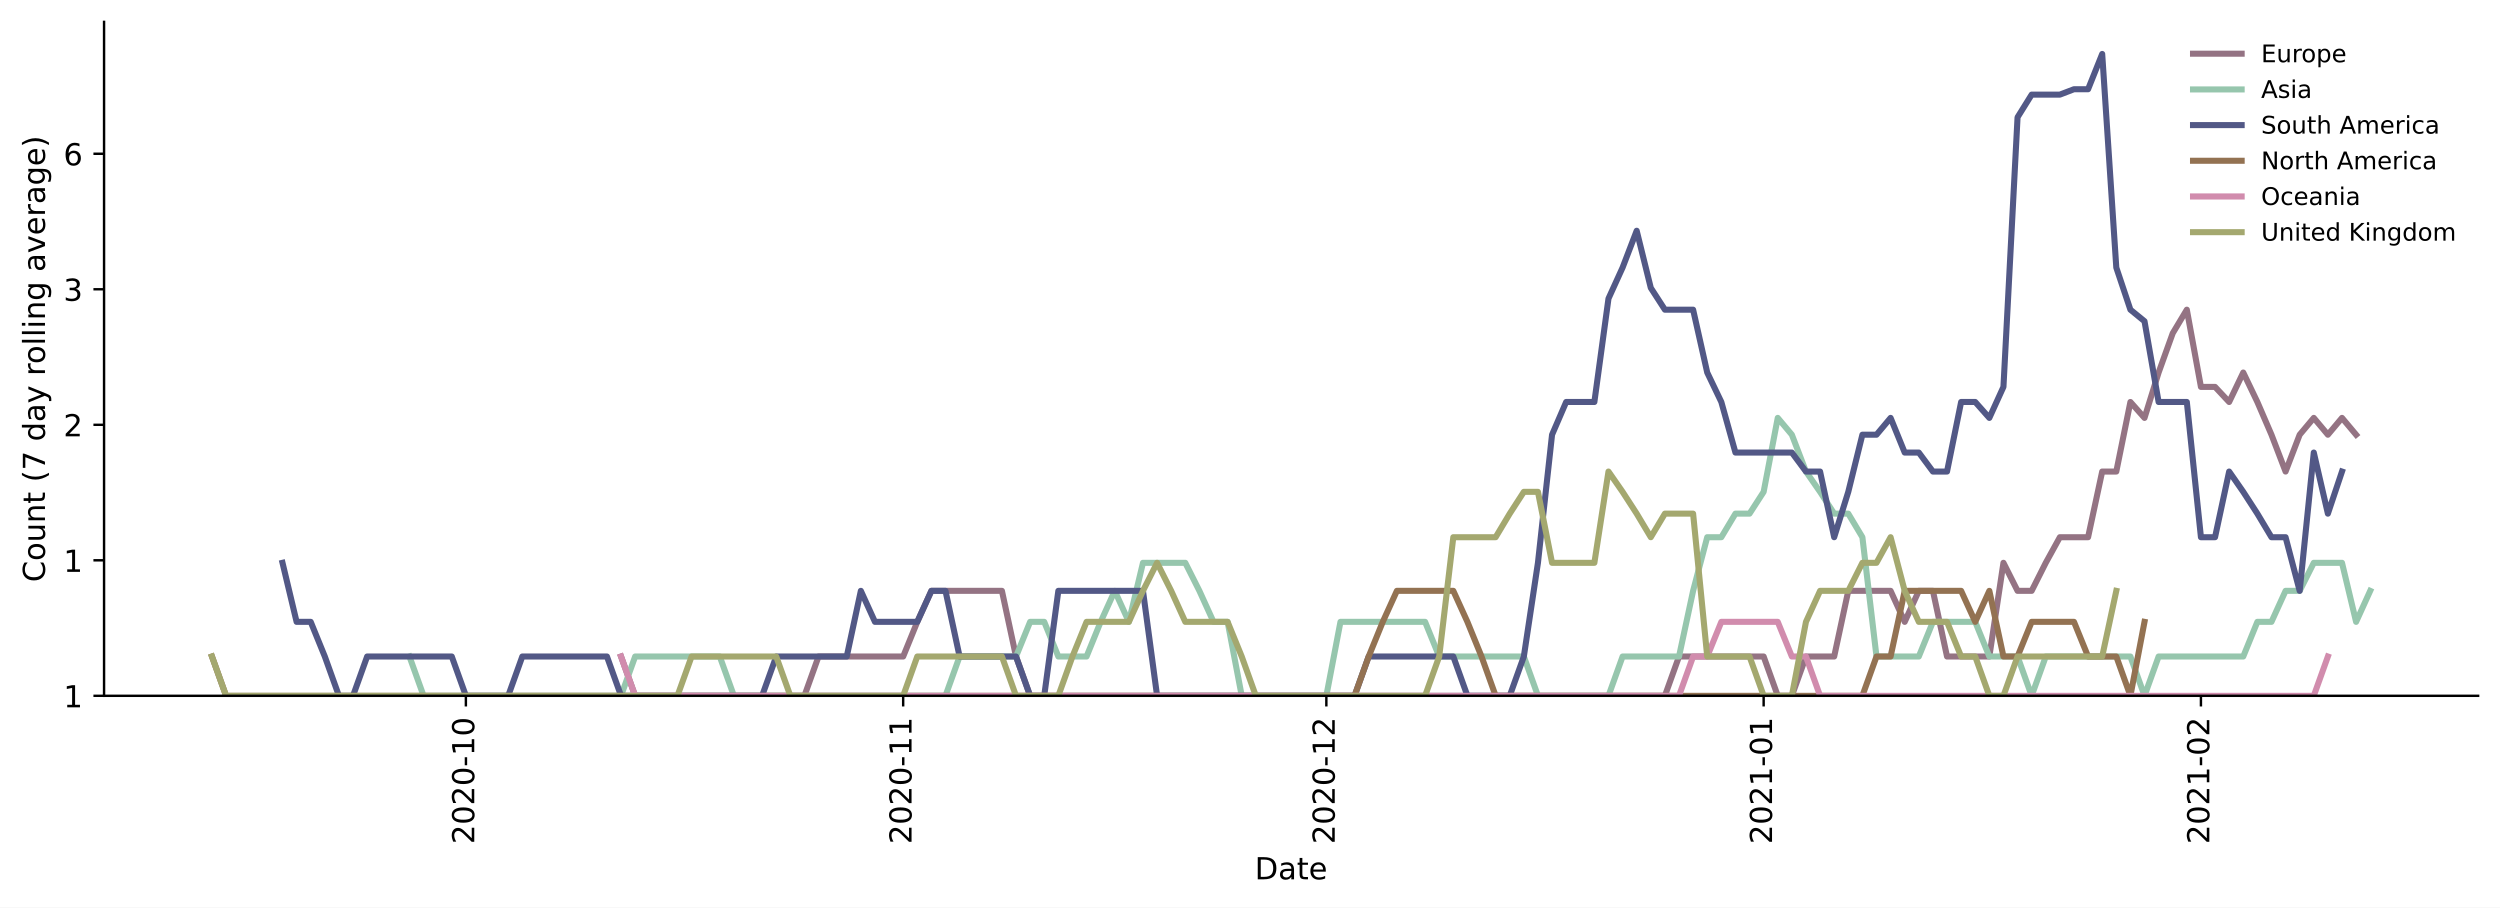
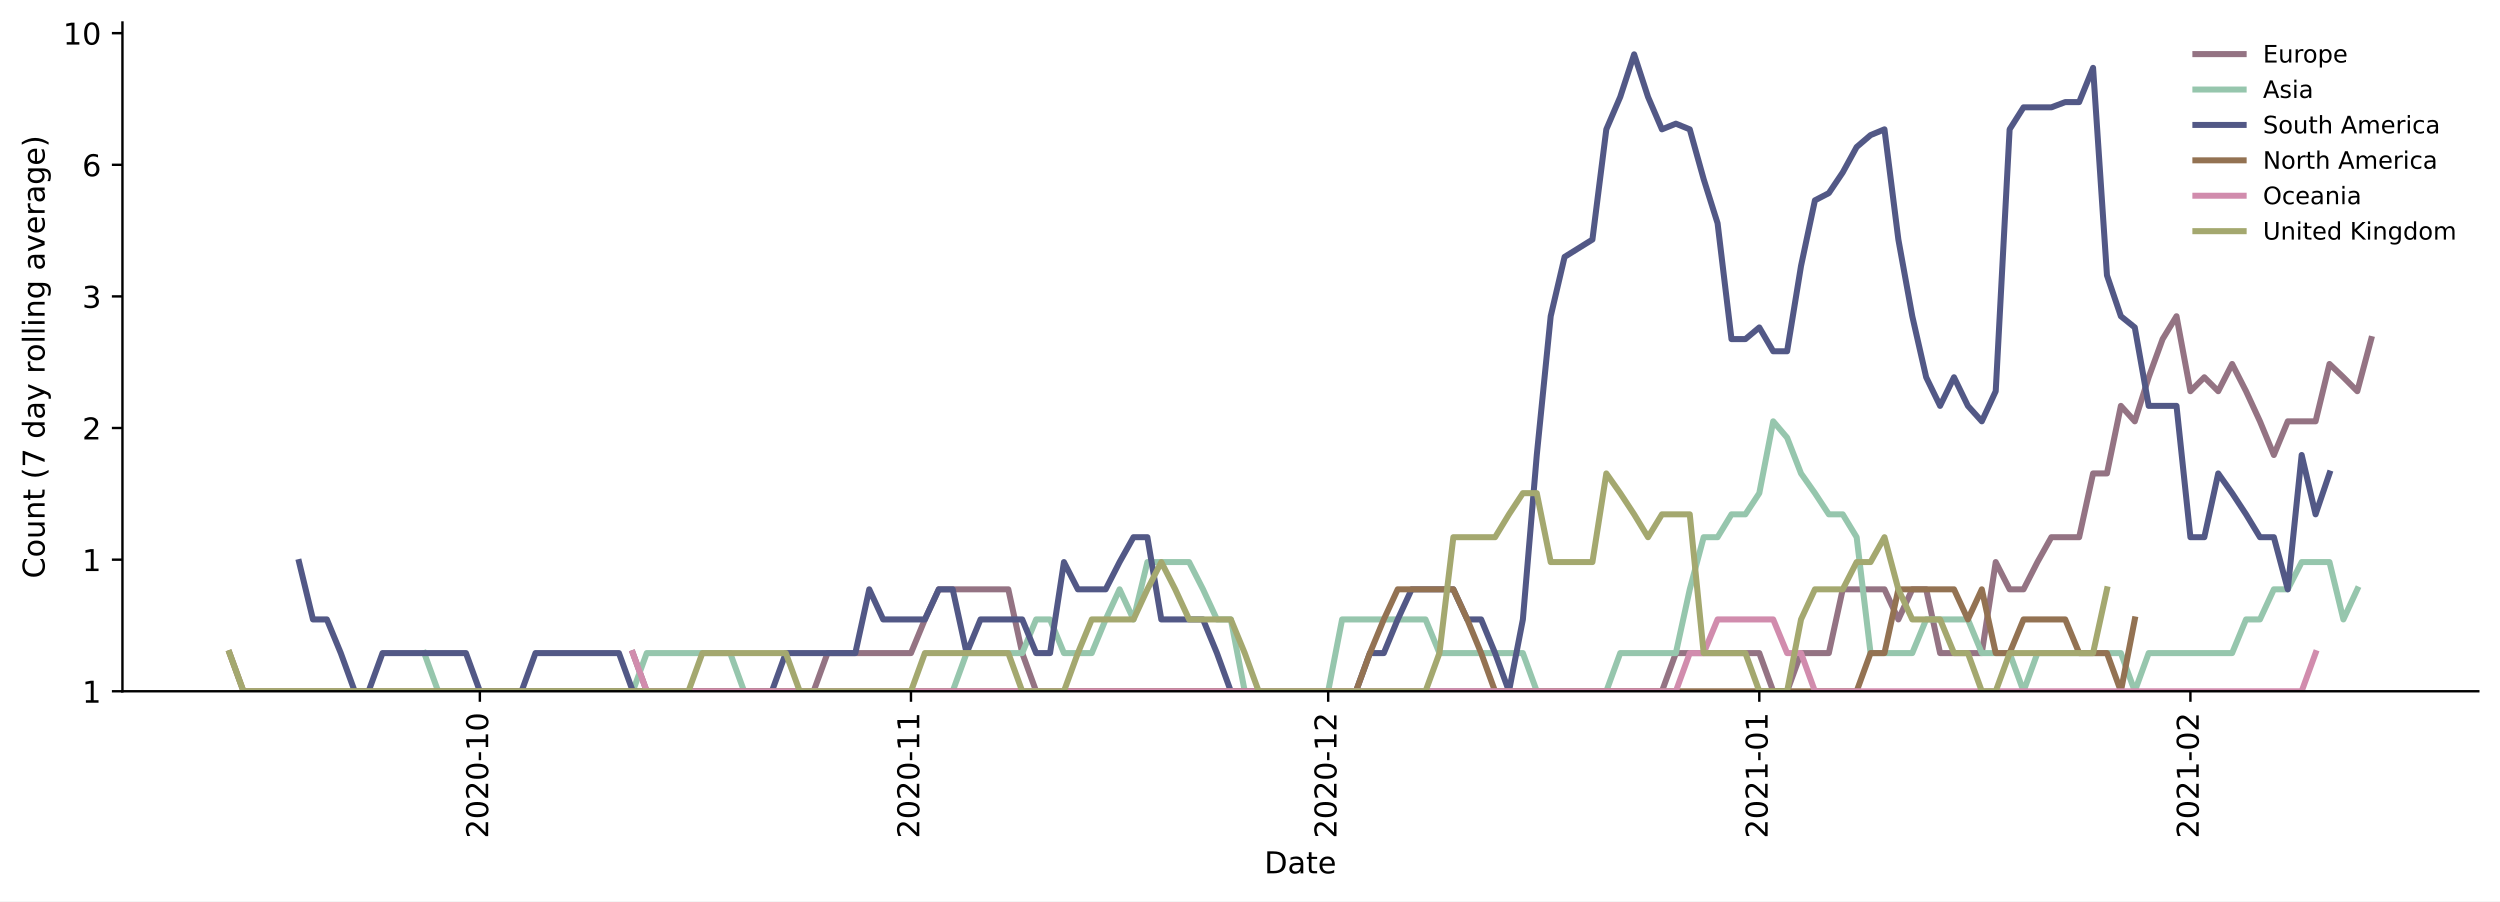
- <svg xmlns="http://www.w3.org/2000/svg" xmlns:xlink="http://www.w3.org/1999/xlink" height="298.621pt" version="1.1" viewBox="0 0 822.641 298.621" width="822.641pt">
+ <svg xmlns="http://www.w3.org/2000/svg" xmlns:xlink="http://www.w3.org/1999/xlink" height="298.884pt" version="1.1" viewBox="0 0 829.003 298.884" width="829.003pt">
  <defs>
    <style type="text/css">*{stroke-linecap:butt;stroke-linejoin:round;}</style>
  </defs>
  <g id="figure_1">
    <g id="patch_1">
-       <path d="M 0 298.621  L 822.641 298.621  L 822.641 0  L 0 0  z " style="fill:#ffffff;" />
+       <path d="M 0 298.884  L 829.003 298.884  L 829.003 0  L 0 0  z " style="fill:#ffffff;" />
    </g>
    <g id="axes_1">
      <g id="patch_2">
-         <path d="M 34.241 228.96  L 815.441 228.96  L 815.441 7.2  L 34.241 7.2  z " style="fill:#ffffff;" />
+         <path d="M 40.603 229.223  L 821.803 229.223  L 821.803 7.463  L 40.603 7.463  z " style="fill:#ffffff;" />
      </g>
      <g id="matplotlib.axis_1">
        <g id="xtick_1">
          <g id="line2d_1">
            <defs>
-               <path d="M 0 0  L 0 3.5  " id="m40353454fe" style="stroke:#000000;stroke-width:0.8;" />
-             </defs>
-             <g>
-               <use style="stroke:#000000;stroke-width:0.8;" x="153.301" xlink:href="#m40353454fe" y="228.96" />
+               <path d="M 0 0  L 0 3.5  " id="mfdd9c0feb5" style="stroke:#000000;stroke-width:0.8;" />
+             </defs>
+             <g>
+               <use style="stroke:#000000;stroke-width:0.8;" x="159.12" xlink:href="#mfdd9c0feb5" y="229.223" />
            </g>
          </g>
          <g id="text_1">
-             <g transform="translate(156.0599 277.7428)rotate(-90)scale(0.1 -0.1)">
+             <g transform="translate(161.8799 278.0055)rotate(-90)scale(0.1 -0.1)">
              <defs>
                <path d="M 19.188 8.297  L 53.609 8.297  L 53.609 0  L 7.328 0  L 7.328 8.297  Q 12.938 14.109 22.625 23.891  Q 32.328 33.688 34.812 36.531  Q 39.547 41.844 41.422 45.531  Q 43.312 49.219 43.312 52.781  Q 43.312 58.594 39.234 62.25  Q 35.156 65.922 28.609 65.922  Q 23.969 65.922 18.812 64.312  Q 13.672 62.703 7.812 59.422  L 7.812 69.391  Q 13.766 71.781 18.938 73  Q 24.125 74.219 28.422 74.219  Q 39.75 74.219 46.484 68.547  Q 53.219 62.891 53.219 53.422  Q 53.219 48.922 51.531 44.891  Q 49.859 40.875 45.406 35.406  Q 44.188 33.984 37.641 27.219  Q 31.109 20.453 19.188 8.297  z " id="DejaVuSans-50" />
                <path d="M 31.781 66.406  Q 24.172 66.406 20.328 58.906  Q 16.5 51.422 16.5 36.375  Q 16.5 21.391 20.328 13.891  Q 24.172 6.391 31.781 6.391  Q 39.453 6.391 43.281 13.891  Q 47.125 21.391 47.125 36.375  Q 47.125 51.422 43.281 58.906  Q 39.453 66.406 31.781 66.406  z M 31.781 74.219  Q 44.047 74.219 50.516 64.516  Q 56.984 54.828 56.984 36.375  Q 56.984 17.969 50.516 8.266  Q 44.047 -1.422 31.781 -1.422  Q 19.531 -1.422 13.062 8.266  Q 6.594 17.969 6.594 36.375  Q 6.594 54.828 13.062 64.516  Q 19.531 74.219 31.781 74.219  z " id="DejaVuSans-48" />
                <path d="M 4.891 31.391  L 31.203 31.391  L 31.203 23.391  L 4.891 23.391  z " id="DejaVuSans-45" />
                <path d="M 12.406 8.297  L 28.516 8.297  L 28.516 63.922  L 10.984 60.406  L 10.984 69.391  L 28.422 72.906  L 38.281 72.906  L 38.281 8.297  L 54.391 8.297  L 54.391 0  L 12.406 0  z " id="DejaVuSans-49" />
              </defs>
              <use xlink:href="#DejaVuSans-50" />
              <use x="63.623" xlink:href="#DejaVuSans-48" />
              <use x="127.246" xlink:href="#DejaVuSans-50" />
              <use x="190.869" xlink:href="#DejaVuSans-48" />
              <use x="254.492" xlink:href="#DejaVuSans-45" />
              <use x="290.576" xlink:href="#DejaVuSans-49" />
              <use x="354.199" xlink:href="#DejaVuSans-48" />
            </g>
          </g>
        </g>
        <g id="xtick_2">
          <g id="line2d_2">
            <g>
-               <use style="stroke:#000000;stroke-width:0.8;" x="297.194" xlink:href="#m40353454fe" y="228.96" />
+               <use style="stroke:#000000;stroke-width:0.8;" x="302.079" xlink:href="#mfdd9c0feb5" y="229.223" />
            </g>
          </g>
          <g id="text_2">
-             <g transform="translate(299.9529 277.7428)rotate(-90)scale(0.1 -0.1)">
+             <g transform="translate(304.8385 278.0055)rotate(-90)scale(0.1 -0.1)">
              <use xlink:href="#DejaVuSans-50" />
              <use x="63.623" xlink:href="#DejaVuSans-48" />
              <use x="127.246" xlink:href="#DejaVuSans-50" />
              <use x="190.869" xlink:href="#DejaVuSans-48" />
              <use x="254.492" xlink:href="#DejaVuSans-45" />
              <use x="290.576" xlink:href="#DejaVuSans-49" />
              <use x="354.199" xlink:href="#DejaVuSans-49" />
            </g>
          </g>
        </g>
        <g id="xtick_3">
          <g id="line2d_3">
            <g>
-               <use style="stroke:#000000;stroke-width:0.8;" x="436.445" xlink:href="#m40353454fe" y="228.96" />
+               <use style="stroke:#000000;stroke-width:0.8;" x="440.426" xlink:href="#mfdd9c0feb5" y="229.223" />
            </g>
          </g>
          <g id="text_3">
-             <g transform="translate(439.2043 277.7428)rotate(-90)scale(0.1 -0.1)">
+             <g transform="translate(443.1856 278.0055)rotate(-90)scale(0.1 -0.1)">
              <use xlink:href="#DejaVuSans-50" />
              <use x="63.623" xlink:href="#DejaVuSans-48" />
              <use x="127.246" xlink:href="#DejaVuSans-50" />
              <use x="190.869" xlink:href="#DejaVuSans-48" />
              <use x="254.492" xlink:href="#DejaVuSans-45" />
              <use x="290.576" xlink:href="#DejaVuSans-49" />
              <use x="354.199" xlink:href="#DejaVuSans-50" />
            </g>
          </g>
        </g>
        <g id="xtick_4">
          <g id="line2d_4">
            <g>
-               <use style="stroke:#000000;stroke-width:0.8;" x="580.338" xlink:href="#m40353454fe" y="228.96" />
+               <use style="stroke:#000000;stroke-width:0.8;" x="583.385" xlink:href="#mfdd9c0feb5" y="229.223" />
            </g>
          </g>
          <g id="text_4">
-             <g transform="translate(583.0973 277.7428)rotate(-90)scale(0.1 -0.1)">
+             <g transform="translate(586.1443 278.0055)rotate(-90)scale(0.1 -0.1)">
              <use xlink:href="#DejaVuSans-50" />
              <use x="63.623" xlink:href="#DejaVuSans-48" />
              <use x="127.246" xlink:href="#DejaVuSans-50" />
              <use x="190.869" xlink:href="#DejaVuSans-49" />
              <use x="254.492" xlink:href="#DejaVuSans-45" />
              <use x="290.576" xlink:href="#DejaVuSans-48" />
              <use x="354.199" xlink:href="#DejaVuSans-49" />
            </g>
          </g>
        </g>
        <g id="xtick_5">
          <g id="line2d_5">
            <g>
-               <use style="stroke:#000000;stroke-width:0.8;" x="724.231" xlink:href="#m40353454fe" y="228.96" />
+               <use style="stroke:#000000;stroke-width:0.8;" x="726.344" xlink:href="#mfdd9c0feb5" y="229.223" />
            </g>
          </g>
          <g id="text_5">
-             <g transform="translate(726.9904 277.7428)rotate(-90)scale(0.1 -0.1)">
+             <g transform="translate(729.103 278.0055)rotate(-90)scale(0.1 -0.1)">
              <use xlink:href="#DejaVuSans-50" />
              <use x="63.623" xlink:href="#DejaVuSans-48" />
              <use x="127.246" xlink:href="#DejaVuSans-50" />
              <use x="190.869" xlink:href="#DejaVuSans-49" />
              <use x="254.492" xlink:href="#DejaVuSans-45" />
              <use x="290.576" xlink:href="#DejaVuSans-48" />
              <use x="354.199" xlink:href="#DejaVuSans-50" />
            </g>
          </g>
        </g>
        <g id="text_6">
-           <g transform="translate(412.8898 289.3413)scale(0.1 -0.1)">
+           <g transform="translate(419.2523 289.6039)scale(0.1 -0.1)">
            <defs>
              <path d="M 19.672 64.797  L 19.672 8.109  L 31.594 8.109  Q 46.688 8.109 53.688 14.938  Q 60.688 21.781 60.688 36.531  Q 60.688 51.172 53.688 57.984  Q 46.688 64.797 31.594 64.797  z M 9.812 72.906  L 30.078 72.906  Q 51.266 72.906 61.172 64.094  Q 71.094 55.281 71.094 36.531  Q 71.094 17.672 61.125 8.828  Q 51.172 0 30.078 0  L 9.812 0  z " id="DejaVuSans-68" />
              <path d="M 34.281 27.484  Q 23.391 27.484 19.188 25  Q 14.984 22.516 14.984 16.5  Q 14.984 11.719 18.141 8.906  Q 21.297 6.109 26.703 6.109  Q 34.188 6.109 38.703 11.406  Q 43.219 16.703 43.219 25.484  L 43.219 27.484  z M 52.203 31.203  L 52.203 0  L 43.219 0  L 43.219 8.297  Q 40.141 3.328 35.547 0.953  Q 30.953 -1.422 24.312 -1.422  Q 15.922 -1.422 10.953 3.297  Q 6 8.016 6 15.922  Q 6 25.141 12.172 29.828  Q 18.359 34.516 30.609 34.516  L 43.219 34.516  L 43.219 35.406  Q 43.219 41.609 39.141 45  Q 35.062 48.391 27.688 48.391  Q 23 48.391 18.547 47.266  Q 14.109 46.141 10.016 43.891  L 10.016 52.203  Q 14.938 54.109 19.578 55.047  Q 24.219 56 28.609 56  Q 40.484 56 46.344 49.844  Q 52.203 43.703 52.203 31.203  z " id="DejaVuSans-97" />
              <path d="M 18.312 70.219  L 18.312 54.688  L 36.812 54.688  L 36.812 47.703  L 18.312 47.703  L 18.312 18.016  Q 18.312 11.328 20.141 9.422  Q 21.969 7.516 27.594 7.516  L 36.812 7.516  L 36.812 0  L 27.594 0  Q 17.188 0 13.234 3.875  Q 9.281 7.766 9.281 18.016  L 9.281 47.703  L 2.688 47.703  L 2.688 54.688  L 9.281 54.688  L 9.281 70.219  z " id="DejaVuSans-116" />
              <path d="M 56.203 29.594  L 56.203 25.203  L 14.891 25.203  Q 15.484 15.922 20.484 11.062  Q 25.484 6.203 34.422 6.203  Q 39.594 6.203 44.453 7.469  Q 49.312 8.734 54.109 11.281  L 54.109 2.781  Q 49.266 0.734 44.188 -0.344  Q 39.109 -1.422 33.891 -1.422  Q 20.797 -1.422 13.156 6.188  Q 5.516 13.812 5.516 26.812  Q 5.516 40.234 12.766 48.109  Q 20.016 56 32.328 56  Q 43.359 56 49.781 48.891  Q 56.203 41.797 56.203 29.594  z M 47.219 32.234  Q 47.125 39.594 43.094 43.984  Q 39.062 48.391 32.422 48.391  Q 24.906 48.391 20.391 44.141  Q 15.875 39.891 15.188 32.172  z " id="DejaVuSans-101" />
            </defs>
            <use xlink:href="#DejaVuSans-68" />
            <use x="77.002" xlink:href="#DejaVuSans-97" />
            <use x="138.281" xlink:href="#DejaVuSans-116" />
            <use x="177.49" xlink:href="#DejaVuSans-101" />
          </g>
        </g>
      </g>
      <g id="matplotlib.axis_2">
        <g id="ytick_1">
          <g id="line2d_6">
            <defs>
-               <path d="M 0 0  L -3.5 0  " id="m7d6fb2a7ee" style="stroke:#000000;stroke-width:0.8;" />
-             </defs>
-             <g>
-               <use style="stroke:#000000;stroke-width:0.8;" x="34.241" xlink:href="#m7d6fb2a7ee" y="228.96" />
+               <path d="M 0 0  L -3.5 0  " id="mcb223969c0" style="stroke:#000000;stroke-width:0.8;" />
+             </defs>
+             <g>
+               <use style="stroke:#000000;stroke-width:0.8;" x="40.603" xlink:href="#mcb223969c0" y="229.223" />
            </g>
          </g>
          <g id="text_7">
-             <g transform="translate(20.87813 232.7592)scale(0.1 -0.1)">
+             <g transform="translate(27.24063 233.0219)scale(0.1 -0.1)">
              <use xlink:href="#DejaVuSans-49" />
            </g>
          </g>
        </g>
        <g id="ytick_2">
          <g id="line2d_7">
            <g>
-               <use style="stroke:#000000;stroke-width:0.8;" x="34.241" xlink:href="#m7d6fb2a7ee" y="184.37" />
+               <use style="stroke:#000000;stroke-width:0.8;" x="40.603" xlink:href="#mcb223969c0" y="185.578" />
            </g>
          </g>
          <g id="text_8">
-             <g transform="translate(20.87813 188.169)scale(0.1 -0.1)">
+             <g transform="translate(27.24063 189.3772)scale(0.1 -0.1)">
              <use xlink:href="#DejaVuSans-49" />
            </g>
          </g>
        </g>
        <g id="ytick_3">
          <g id="line2d_8">
            <g>
-               <use style="stroke:#000000;stroke-width:0.8;" x="34.241" xlink:href="#m7d6fb2a7ee" y="139.78" />
+               <use style="stroke:#000000;stroke-width:0.8;" x="40.603" xlink:href="#mcb223969c0" y="141.933" />
            </g>
          </g>
          <g id="text_9">
-             <g transform="translate(20.87813 143.5788)scale(0.1 -0.1)">
+             <g transform="translate(27.24063 145.7325)scale(0.1 -0.1)">
              <use xlink:href="#DejaVuSans-50" />
            </g>
          </g>
        </g>
        <g id="ytick_4">
          <g id="line2d_9">
            <g>
-               <use style="stroke:#000000;stroke-width:0.8;" x="34.241" xlink:href="#m7d6fb2a7ee" y="95.189" />
+               <use style="stroke:#000000;stroke-width:0.8;" x="40.603" xlink:href="#mcb223969c0" y="98.289" />
            </g>
          </g>
          <g id="text_10">
-             <g transform="translate(20.87813 98.98866)scale(0.1 -0.1)">
+             <g transform="translate(27.24063 102.0878)scale(0.1 -0.1)">
              <defs>
                <path d="M 40.578 39.312  Q 47.656 37.797 51.625 33  Q 55.609 28.219 55.609 21.188  Q 55.609 10.406 48.188 4.484  Q 40.766 -1.422 27.094 -1.422  Q 22.516 -1.422 17.656 -0.516  Q 12.797 0.391 7.625 2.203  L 7.625 11.719  Q 11.719 9.328 16.594 8.109  Q 21.484 6.891 26.812 6.891  Q 36.078 6.891 40.938 10.547  Q 45.797 14.203 45.797 21.188  Q 45.797 27.641 41.281 31.266  Q 36.766 34.906 28.719 34.906  L 20.219 34.906  L 20.219 43.016  L 29.109 43.016  Q 36.375 43.016 40.234 45.922  Q 44.094 48.828 44.094 54.297  Q 44.094 59.906 40.109 62.906  Q 36.141 65.922 28.719 65.922  Q 24.656 65.922 20.016 65.031  Q 15.375 64.156 9.812 62.312  L 9.812 71.094  Q 15.438 72.656 20.344 73.438  Q 25.25 74.219 29.594 74.219  Q 40.828 74.219 47.359 69.109  Q 53.906 64.016 53.906 55.328  Q 53.906 49.266 50.438 45.094  Q 46.969 40.922 40.578 39.312  z " id="DejaVuSans-51" />
              </defs>
              <use xlink:href="#DejaVuSans-51" />
            </g>
          </g>
        </g>
        <g id="ytick_5">
          <g id="line2d_10">
            <g>
-               <use style="stroke:#000000;stroke-width:0.8;" x="34.241" xlink:href="#m7d6fb2a7ee" y="50.599" />
+               <use style="stroke:#000000;stroke-width:0.8;" x="40.603" xlink:href="#mcb223969c0" y="54.644" />
            </g>
          </g>
          <g id="text_11">
-             <g transform="translate(20.87813 54.39847)scale(0.1 -0.1)">
+             <g transform="translate(27.24063 58.44313)scale(0.1 -0.1)">
              <defs>
                <path d="M 33.016 40.375  Q 26.375 40.375 22.484 35.828  Q 18.609 31.297 18.609 23.391  Q 18.609 15.531 22.484 10.953  Q 26.375 6.391 33.016 6.391  Q 39.656 6.391 43.531 10.953  Q 47.406 15.531 47.406 23.391  Q 47.406 31.297 43.531 35.828  Q 39.656 40.375 33.016 40.375  z M 52.594 71.297  L 52.594 62.312  Q 48.875 64.062 45.094 64.984  Q 41.312 65.922 37.594 65.922  Q 27.828 65.922 22.672 59.328  Q 17.531 52.734 16.797 39.406  Q 19.672 43.656 24.016 45.922  Q 28.375 48.188 33.594 48.188  Q 44.578 48.188 50.953 41.516  Q 57.328 34.859 57.328 23.391  Q 57.328 12.156 50.688 5.359  Q 44.047 -1.422 33.016 -1.422  Q 20.359 -1.422 13.672 8.266  Q 6.984 17.969 6.984 36.375  Q 6.984 53.656 15.188 63.938  Q 23.391 74.219 37.203 74.219  Q 40.922 74.219 44.703 73.484  Q 48.484 72.75 52.594 71.297  z " id="DejaVuSans-54" />
              </defs>
              <use xlink:href="#DejaVuSans-54" />
            </g>
          </g>
        </g>
-         <g id="text_12">
-           <g transform="translate(14.79844 191.548)rotate(-90)scale(0.1 -0.1)">
+         <g id="ytick_6">
+           <g id="line2d_11">
+             <g>
+               <use style="stroke:#000000;stroke-width:0.8;" x="40.603" xlink:href="#mcb223969c0" y="10.999" />
+             </g>
+           </g>
+           <g id="text_12">
+             <g transform="translate(20.87813 14.79844)scale(0.1 -0.1)">
+               <use xlink:href="#DejaVuSans-49" />
+               <use x="63.623" xlink:href="#DejaVuSans-48" />
+             </g>
+           </g>
+         </g>
+         <g id="text_13">
+           <g transform="translate(14.79844 191.8106)rotate(-90)scale(0.1 -0.1)">
            <defs>
              <path d="M 64.406 67.281  L 64.406 56.891  Q 59.422 61.531 53.781 63.812  Q 48.141 66.109 41.797 66.109  Q 29.297 66.109 22.656 58.469  Q 16.016 50.828 16.016 36.375  Q 16.016 21.969 22.656 14.328  Q 29.297 6.688 41.797 6.688  Q 48.141 6.688 53.781 8.984  Q 59.422 11.281 64.406 15.922  L 64.406 5.609  Q 59.234 2.094 53.438 0.328  Q 47.656 -1.422 41.219 -1.422  Q 24.656 -1.422 15.125 8.703  Q 5.609 18.844 5.609 36.375  Q 5.609 53.953 15.125 64.078  Q 24.656 74.219 41.219 74.219  Q 47.75 74.219 53.531 72.484  Q 59.328 70.75 64.406 67.281  z " id="DejaVuSans-67" />
              <path d="M 30.609 48.391  Q 23.391 48.391 19.188 42.75  Q 14.984 37.109 14.984 27.297  Q 14.984 17.484 19.156 11.844  Q 23.344 6.203 30.609 6.203  Q 37.797 6.203 41.984 11.859  Q 46.188 17.531 46.188 27.297  Q 46.188 37.016 41.984 42.703  Q 37.797 48.391 30.609 48.391  z M 30.609 56  Q 42.328 56 49.016 48.375  Q 55.719 40.766 55.719 27.297  Q 55.719 13.875 49.016 6.219  Q 42.328 -1.422 30.609 -1.422  Q 18.844 -1.422 12.172 6.219  Q 5.516 13.875 5.516 27.297  Q 5.516 40.766 12.172 48.375  Q 18.844 56 30.609 56  z " id="DejaVuSans-111" />
              <path d="M 8.5 21.578  L 8.5 54.688  L 17.484 54.688  L 17.484 21.922  Q 17.484 14.156 20.5 10.266  Q 23.531 6.391 29.594 6.391  Q 36.859 6.391 41.078 11.031  Q 45.312 15.672 45.312 23.688  L 45.312 54.688  L 54.297 54.688  L 54.297 0  L 45.312 0  L 45.312 8.406  Q 42.047 3.422 37.719 1  Q 33.406 -1.422 27.688 -1.422  Q 18.266 -1.422 13.375 4.438  Q 8.5 10.297 8.5 21.578  z M 31.109 56  z " id="DejaVuSans-117" />
              <path d="M 54.891 33.016  L 54.891 0  L 45.906 0  L 45.906 32.719  Q 45.906 40.484 42.875 44.328  Q 39.844 48.188 33.797 48.188  Q 26.516 48.188 22.312 43.547  Q 18.109 38.922 18.109 30.906  L 18.109 0  L 9.078 0  L 9.078 54.688  L 18.109 54.688  L 18.109 46.188  Q 21.344 51.125 25.703 53.562  Q 30.078 56 35.797 56  Q 45.219 56 50.047 50.172  Q 54.891 44.344 54.891 33.016  z " id="DejaVuSans-110" />
              <path id="DejaVuSans-32" />
              <path d="M 31 75.875  Q 24.469 64.656 21.281 53.656  Q 18.109 42.672 18.109 31.391  Q 18.109 20.125 21.312 9.062  Q 24.516 -2 31 -13.188  L 23.188 -13.188  Q 15.875 -1.703 12.234 9.375  Q 8.594 20.453 8.594 31.391  Q 8.594 42.281 12.203 53.312  Q 15.828 64.359 23.188 75.875  z " id="DejaVuSans-40" />
              <path d="M 8.203 72.906  L 55.078 72.906  L 55.078 68.703  L 28.609 0  L 18.312 0  L 43.219 64.594  L 8.203 64.594  z " id="DejaVuSans-55" />
              <path d="M 45.406 46.391  L 45.406 75.984  L 54.391 75.984  L 54.391 0  L 45.406 0  L 45.406 8.203  Q 42.578 3.328 38.25 0.953  Q 33.938 -1.422 27.875 -1.422  Q 17.969 -1.422 11.734 6.484  Q 5.516 14.406 5.516 27.297  Q 5.516 40.188 11.734 48.094  Q 17.969 56 27.875 56  Q 33.938 56 38.25 53.625  Q 42.578 51.266 45.406 46.391  z M 14.797 27.297  Q 14.797 17.391 18.875 11.75  Q 22.953 6.109 30.078 6.109  Q 37.203 6.109 41.297 11.75  Q 45.406 17.391 45.406 27.297  Q 45.406 37.203 41.297 42.844  Q 37.203 48.484 30.078 48.484  Q 22.953 48.484 18.875 42.844  Q 14.797 37.203 14.797 27.297  z " id="DejaVuSans-100" />
              <path d="M 32.172 -5.078  Q 28.375 -14.844 24.75 -17.812  Q 21.141 -20.797 15.094 -20.797  L 7.906 -20.797  L 7.906 -13.281  L 13.188 -13.281  Q 16.891 -13.281 18.938 -11.516  Q 21 -9.766 23.484 -3.219  L 25.094 0.875  L 2.984 54.688  L 12.5 54.688  L 29.594 11.922  L 46.688 54.688  L 56.203 54.688  z " id="DejaVuSans-121" />
              <path d="M 41.109 46.297  Q 39.594 47.172 37.812 47.578  Q 36.031 48 33.891 48  Q 26.266 48 22.188 43.047  Q 18.109 38.094 18.109 28.812  L 18.109 0  L 9.078 0  L 9.078 54.688  L 18.109 54.688  L 18.109 46.188  Q 20.953 51.172 25.484 53.578  Q 30.031 56 36.531 56  Q 37.453 56 38.578 55.875  Q 39.703 55.766 41.062 55.516  z " id="DejaVuSans-114" />
              <path d="M 9.422 75.984  L 18.406 75.984  L 18.406 0  L 9.422 0  z " id="DejaVuSans-108" />
              <path d="M 9.422 54.688  L 18.406 54.688  L 18.406 0  L 9.422 0  z M 9.422 75.984  L 18.406 75.984  L 18.406 64.594  L 9.422 64.594  z " id="DejaVuSans-105" />
              <path d="M 45.406 27.984  Q 45.406 37.75 41.375 43.109  Q 37.359 48.484 30.078 48.484  Q 22.859 48.484 18.828 43.109  Q 14.797 37.75 14.797 27.984  Q 14.797 18.266 18.828 12.891  Q 22.859 7.516 30.078 7.516  Q 37.359 7.516 41.375 12.891  Q 45.406 18.266 45.406 27.984  z M 54.391 6.781  Q 54.391 -7.172 48.188 -13.984  Q 42 -20.797 29.203 -20.797  Q 24.469 -20.797 20.266 -20.094  Q 16.062 -19.391 12.109 -17.922  L 12.109 -9.188  Q 16.062 -11.328 19.922 -12.344  Q 23.781 -13.375 27.781 -13.375  Q 36.625 -13.375 41.016 -8.766  Q 45.406 -4.156 45.406 5.172  L 45.406 9.625  Q 42.625 4.781 38.281 2.391  Q 33.938 0 27.875 0  Q 17.828 0 11.672 7.656  Q 5.516 15.328 5.516 27.984  Q 5.516 40.672 11.672 48.328  Q 17.828 56 27.875 56  Q 33.938 56 38.281 53.609  Q 42.625 51.219 45.406 46.391  L 45.406 54.688  L 54.391 54.688  z " id="DejaVuSans-103" />
              <path d="M 2.984 54.688  L 12.5 54.688  L 29.594 8.797  L 46.688 54.688  L 56.203 54.688  L 35.688 0  L 23.484 0  z " id="DejaVuSans-118" />
              <path d="M 8.016 75.875  L 15.828 75.875  Q 23.141 64.359 26.781 53.312  Q 30.422 42.281 30.422 31.391  Q 30.422 20.453 26.781 9.375  Q 23.141 -1.703 15.828 -13.188  L 8.016 -13.188  Q 14.5 -2 17.703 9.062  Q 20.906 20.125 20.906 31.391  Q 20.906 42.672 17.703 53.656  Q 14.5 64.656 8.016 75.875  z " id="DejaVuSans-41" />
            </defs>
            <use xlink:href="#DejaVuSans-67" />
            <use x="69.824" xlink:href="#DejaVuSans-111" />
            <use x="131.006" xlink:href="#DejaVuSans-117" />
            <use x="194.385" xlink:href="#DejaVuSans-110" />
            <use x="257.764" xlink:href="#DejaVuSans-116" />
            <use x="296.973" xlink:href="#DejaVuSans-32" />
            <use x="328.76" xlink:href="#DejaVuSans-40" />
            <use x="367.773" xlink:href="#DejaVuSans-55" />
            <use x="431.396" xlink:href="#DejaVuSans-32" />
            <use x="463.184" xlink:href="#DejaVuSans-100" />
            <use x="526.66" xlink:href="#DejaVuSans-97" />
            <use x="587.939" xlink:href="#DejaVuSans-121" />
            <use x="647.119" xlink:href="#DejaVuSans-32" />
            <use x="678.906" xlink:href="#DejaVuSans-114" />
            <use x="717.77" xlink:href="#DejaVuSans-111" />
            <use x="778.951" xlink:href="#DejaVuSans-108" />
            <use x="806.734" xlink:href="#DejaVuSans-108" />
            <use x="834.518" xlink:href="#DejaVuSans-105" />
            <use x="862.301" xlink:href="#DejaVuSans-110" />
            <use x="925.68" xlink:href="#DejaVuSans-103" />
            <use x="989.156" xlink:href="#DejaVuSans-32" />
            <use x="1020.943" xlink:href="#DejaVuSans-97" />
            <use x="1082.223" xlink:href="#DejaVuSans-118" />
            <use x="1141.402" xlink:href="#DejaVuSans-101" />
            <use x="1202.926" xlink:href="#DejaVuSans-114" />
            <use x="1244.039" xlink:href="#DejaVuSans-97" />
            <use x="1305.318" xlink:href="#DejaVuSans-103" />
            <use x="1368.795" xlink:href="#DejaVuSans-101" />
            <use x="1430.318" xlink:href="#DejaVuSans-41" />
          </g>
        </g>
      </g>
-       <g id="line2d_11">
-         <path clip-path="url(#p110dcf31cc)" d="M 204.359 216.031  L 209.001 228.96  L 264.702 228.96  L 269.343 216.031  L 297.194 216.031  L 301.835 204.626  L 306.477 194.424  L 329.686 194.424  L 334.327 216.031  L 338.969 228.96  L 547.846 228.96  L 552.488 216.031  L 580.338 216.031  L 584.98 228.96  L 589.621 228.96  L 594.263 216.031  L 603.547 216.031  L 608.188 194.424  L 622.113 194.424  L 626.755 204.626  L 631.397 194.424  L 636.038 194.424  L 640.68 216.031  L 654.605 216.031  L 659.247 185.196  L 663.889 194.424  L 668.53 194.424  L 673.172 185.196  L 677.814 176.771  L 687.097 176.771  L 691.739 155.165  L 696.381 155.165  L 701.022 132.276  L 705.664 137.511  L 710.306 122.585  L 714.948 109.656  L 719.589 101.906  L 724.231 127.31  L 728.873 127.31  L 733.514 132.276  L 738.156 122.585  L 742.798 132.276  L 747.44 143.046  L 752.081 155.165  L 756.723 143.046  L 761.365 137.511  L 766.006 143.046  L 770.648 137.511  L 775.29 143.046  L 775.29 143.046  " style="fill:none;stroke:#947383;stroke-linecap:square;stroke-width:2;" />
-       </g>
      <g id="line2d_12">
-         <path clip-path="url(#p110dcf31cc)" d="M 134.734 216.031  L 139.375 228.96  L 204.359 228.96  L 209.001 216.031  L 236.851 216.031  L 241.493 228.96  L 311.119 228.96  L 315.76 216.031  L 334.327 216.031  L 338.969 204.626  L 343.611 204.626  L 348.252 216.031  L 357.536 216.031  L 362.178 204.626  L 366.819 194.424  L 371.461 204.626  L 376.103 185.196  L 390.028 185.196  L 394.67 194.424  L 399.311 204.626  L 403.953 204.626  L 408.595 228.96  L 436.445 228.96  L 441.087 204.626  L 468.937 204.626  L 473.579 216.031  L 501.429 216.031  L 506.071 228.96  L 529.279 228.96  L 533.921 216.031  L 552.488 216.031  L 557.129 194.424  L 561.771 176.771  L 566.413 176.771  L 571.055 169.021  L 575.696 169.021  L 580.338 161.845  L 584.98 137.511  L 589.621 143.046  L 594.263 155.165  L 598.905 161.845  L 603.547 169.021  L 608.188 169.021  L 612.83 176.771  L 617.472 216.031  L 631.397 216.031  L 636.038 204.626  L 649.964 204.626  L 654.605 216.031  L 663.889 216.031  L 668.53 228.96  L 673.172 216.031  L 701.022 216.031  L 705.664 228.96  L 710.306 216.031  L 738.156 216.031  L 742.798 204.626  L 747.44 204.626  L 752.081 194.424  L 756.723 194.424  L 761.365 185.196  L 770.648 185.196  L 775.29 204.626  L 779.932 194.424  L 779.932 194.424  " style="fill:none;stroke:#96c6ad;stroke-linecap:square;stroke-width:2;" />
+         <path clip-path="url(#pedce7dbfae)" d="M 209.848 216.567  L 214.459 229.223  L 269.798 229.223  L 274.41 216.567  L 302.079 216.567  L 306.691 205.405  L 311.302 195.419  L 334.36 195.419  L 338.972 216.567  L 343.583 229.223  L 551.104 229.223  L 555.716 216.567  L 583.385 216.567  L 587.997 229.223  L 592.608 229.223  L 597.22 216.567  L 606.443 216.567  L 611.054 195.419  L 624.889 195.419  L 629.501 205.405  L 634.112 195.419  L 638.724 195.419  L 643.335 216.567  L 657.17 216.567  L 661.782 186.387  L 666.393 195.419  L 671.005 195.419  L 675.616 186.387  L 680.228 178.14  L 689.451 178.14  L 694.063 156.992  L 698.674 156.992  L 703.286 134.589  L 707.897 139.713  L 712.509 125.104  L 717.12 112.448  L 721.732 104.863  L 726.344 129.728  L 730.955 125.104  L 735.567 129.728  L 740.178 120.695  L 744.79 129.728  L 749.401 139.713  L 754.013 150.876  L 758.625 139.713  L 767.848 139.713  L 772.459 120.695  L 777.071 125.104  L 781.682 129.728  L 786.294 112.448  L 786.294 112.448  " style="fill:none;stroke:#947383;stroke-linecap:square;stroke-width:2;" />
      </g>
      <g id="line2d_13">
-         <path clip-path="url(#p110dcf31cc)" d="M 92.958 185.196  L 97.6 204.626  L 102.242 204.626  L 106.883 216.031  L 111.525 228.96  L 116.167 228.96  L 120.809 216.031  L 148.659 216.031  L 153.301 228.96  L 167.226 228.96  L 171.867 216.031  L 199.718 216.031  L 204.359 228.96  L 250.776 228.96  L 255.418 216.031  L 278.627 216.031  L 283.268 194.424  L 287.91 204.626  L 301.835 204.626  L 306.477 194.424  L 311.119 194.424  L 315.76 216.031  L 334.327 216.031  L 338.969 228.96  L 343.611 228.96  L 348.252 194.424  L 376.103 194.424  L 380.744 228.96  L 445.728 228.96  L 450.37 216.031  L 478.22 216.031  L 482.862 228.96  L 496.787 228.96  L 501.429 216.031  L 506.071 185.196  L 510.712 143.046  L 515.354 132.276  L 524.637 132.276  L 529.279 98.252  L 533.921 88.05  L 538.563 75.931  L 543.204 94.73  L 547.846 101.906  L 557.129 101.906  L 561.771 122.585  L 566.413 132.276  L 571.055 148.916  L 589.621 148.916  L 594.263 155.165  L 598.905 155.165  L 603.547 176.771  L 608.188 161.845  L 612.83 143.046  L 617.472 143.046  L 622.113 137.511  L 626.755 148.916  L 631.397 148.916  L 636.038 155.165  L 640.68 155.165  L 645.322 132.276  L 649.964 132.276  L 654.605 137.511  L 659.247 127.31  L 663.889 38.588  L 668.53 31.137  L 677.814 31.137  L 682.456 29.36  L 687.097 29.36  L 691.739 17.76  L 696.381 88.05  L 701.022 101.906  L 705.664 105.703  L 710.306 132.276  L 719.589 132.276  L 724.231 176.771  L 728.873 176.771  L 733.514 155.165  L 738.156 161.845  L 742.798 169.021  L 747.44 176.771  L 752.081 176.771  L 756.723 194.424  L 761.365 148.916  L 766.006 169.021  L 770.648 155.165  L 770.648 155.165  " style="fill:none;stroke:#525886;stroke-linecap:square;stroke-width:2;" />
+         <path clip-path="url(#pedce7dbfae)" d="M 140.674 216.567  L 145.286 229.223  L 209.848 229.223  L 214.459 216.567  L 242.129 216.567  L 246.74 229.223  L 315.914 229.223  L 320.525 216.567  L 338.972 216.567  L 343.583 205.405  L 348.195 205.405  L 352.806 216.567  L 362.03 216.567  L 366.641 205.405  L 371.253 195.419  L 375.864 205.405  L 380.476 186.387  L 394.311 186.387  L 398.922 195.419  L 403.534 205.405  L 408.145 205.405  L 412.757 229.223  L 440.426 229.223  L 445.038 205.405  L 472.707 205.405  L 477.319 216.567  L 504.988 216.567  L 509.6 229.223  L 532.658 229.223  L 537.269 216.567  L 555.716 216.567  L 560.327 195.419  L 564.939 178.14  L 569.55 178.14  L 574.162 170.554  L 578.773 170.554  L 583.385 163.531  L 587.997 139.713  L 592.608 145.13  L 597.22 156.992  L 601.831 163.531  L 606.443 170.554  L 611.054 170.554  L 615.666 178.14  L 620.278 216.567  L 634.112 216.567  L 638.724 205.405  L 652.558 205.405  L 657.17 216.567  L 666.393 216.567  L 671.005 229.223  L 675.616 216.567  L 703.286 216.567  L 707.897 229.223  L 712.509 216.567  L 740.178 216.567  L 744.79 205.405  L 749.401 205.405  L 754.013 195.419  L 758.625 195.419  L 763.236 186.387  L 772.459 186.387  L 777.071 205.405  L 781.682 195.419  L 781.682 195.419  " style="fill:none;stroke:#96c6ad;stroke-linecap:square;stroke-width:2;" />
      </g>
      <g id="line2d_14">
-         <path clip-path="url(#p110dcf31cc)" d="M 69.75 216.031  L 74.391 228.96  L 445.728 228.96  L 450.37 216.031  L 455.012 204.626  L 459.653 194.424  L 478.22 194.424  L 482.862 204.626  L 487.504 216.031  L 492.145 228.96  L 612.83 228.96  L 617.472 216.031  L 622.113 216.031  L 626.755 194.424  L 645.322 194.424  L 649.964 204.626  L 654.605 194.424  L 659.247 216.031  L 663.889 216.031  L 668.53 204.626  L 682.456 204.626  L 687.097 216.031  L 696.381 216.031  L 701.022 228.96  L 705.664 204.626  L 705.664 204.626  " style="fill:none;stroke:#937252;stroke-linecap:square;stroke-width:2;" />
+         <path clip-path="url(#pedce7dbfae)" d="M 99.17 186.387  L 103.782 205.405  L 108.393 205.405  L 113.005 216.567  L 117.616 229.223  L 122.228 229.223  L 126.839 216.567  L 154.509 216.567  L 159.12 229.223  L 172.955 229.223  L 177.567 216.567  L 205.236 216.567  L 209.848 229.223  L 255.963 229.223  L 260.575 216.567  L 283.633 216.567  L 288.244 195.419  L 292.856 205.405  L 306.691 205.405  L 311.302 195.419  L 315.914 195.419  L 320.525 216.567  L 325.137 205.405  L 338.972 205.405  L 343.583 216.567  L 348.195 216.567  L 352.806 186.387  L 357.418 195.419  L 366.641 195.419  L 371.253 186.387  L 375.864 178.14  L 380.476 178.14  L 385.087 205.405  L 398.922 205.405  L 403.534 216.567  L 408.145 229.223  L 449.649 229.223  L 454.261 216.567  L 458.873 216.567  L 463.484 205.405  L 468.096 195.419  L 481.93 195.419  L 486.542 205.405  L 491.154 205.405  L 495.765 216.567  L 500.377 229.223  L 504.988 205.405  L 509.6 150.876  L 514.211 104.863  L 518.823 85.184  L 528.046 79.438  L 532.658 42.888  L 537.269 32.147  L 541.881 18.023  L 546.492 32.147  L 551.104 42.888  L 555.716 41.011  L 560.327 42.888  L 564.939 59.412  L 569.55 74.021  L 574.162 112.448  L 578.773 112.448  L 583.385 108.58  L 587.997 116.482  L 592.608 116.482  L 597.22 88.193  L 601.831 66.435  L 606.443 64.036  L 611.054 57.182  L 615.666 48.752  L 620.278 44.802  L 624.889 42.888  L 629.501 79.438  L 634.112 104.863  L 638.724 125.104  L 643.335 134.589  L 647.947 125.104  L 652.558 134.589  L 657.17 139.713  L 661.782 129.728  L 666.393 42.888  L 671.005 35.594  L 680.228 35.594  L 684.839 33.855  L 689.451 33.855  L 694.063 22.501  L 698.674 91.3  L 703.286 104.863  L 707.897 108.58  L 712.509 134.589  L 721.732 134.589  L 726.344 178.14  L 730.955 178.14  L 735.567 156.992  L 740.178 163.531  L 744.79 170.554  L 749.401 178.14  L 754.013 178.14  L 758.625 195.419  L 763.236 150.876  L 767.848 170.554  L 772.459 156.992  L 772.459 156.992  " style="fill:none;stroke:#525886;stroke-linecap:square;stroke-width:2;" />
      </g>
      <g id="line2d_15">
-         <path clip-path="url(#p110dcf31cc)" d="M 204.359 216.031  L 209.001 228.96  L 552.488 228.96  L 557.129 216.031  L 561.771 216.031  L 566.413 204.626  L 584.98 204.626  L 589.621 216.031  L 594.263 216.031  L 598.905 228.96  L 761.365 228.96  L 766.006 216.031  L 766.006 216.031  " style="fill:none;stroke:#d18cad;stroke-linecap:square;stroke-width:2;" />
+         <path clip-path="url(#pedce7dbfae)" d="M 76.112 216.567  L 80.724 229.223  L 449.649 229.223  L 454.261 216.567  L 458.873 205.405  L 463.484 195.419  L 481.93 195.419  L 486.542 205.405  L 491.154 216.567  L 495.765 229.223  L 615.666 229.223  L 620.278 216.567  L 624.889 216.567  L 629.501 195.419  L 647.947 195.419  L 652.558 205.405  L 657.17 195.419  L 661.782 216.567  L 666.393 216.567  L 671.005 205.405  L 684.839 205.405  L 689.451 216.567  L 698.674 216.567  L 703.286 229.223  L 707.897 205.405  L 707.897 205.405  " style="fill:none;stroke:#937252;stroke-linecap:square;stroke-width:2;" />
      </g>
      <g id="line2d_16">
-         <path clip-path="url(#p110dcf31cc)" d="M 69.75 216.031  L 74.391 228.96  L 222.926 228.96  L 227.568 216.031  L 255.418 216.031  L 260.06 228.96  L 297.194 228.96  L 301.835 216.031  L 329.686 216.031  L 334.327 228.96  L 348.252 228.96  L 352.894 216.031  L 357.536 204.626  L 371.461 204.626  L 376.103 194.424  L 380.744 185.196  L 385.386 194.424  L 390.028 204.626  L 403.953 204.626  L 408.595 216.031  L 413.236 228.96  L 468.937 228.96  L 473.579 216.031  L 478.22 176.771  L 492.145 176.771  L 496.787 169.021  L 501.429 161.845  L 506.071 161.845  L 510.712 185.196  L 524.637 185.196  L 529.279 155.165  L 533.921 161.845  L 538.563 169.021  L 543.204 176.771  L 547.846 169.021  L 557.129 169.021  L 561.771 216.031  L 575.696 216.031  L 580.338 228.96  L 589.621 228.96  L 594.263 204.626  L 598.905 194.424  L 608.188 194.424  L 612.83 185.196  L 617.472 185.196  L 622.113 176.771  L 626.755 194.424  L 631.397 204.626  L 640.68 204.626  L 645.322 216.031  L 649.964 216.031  L 654.605 228.96  L 659.247 228.96  L 663.889 216.031  L 691.739 216.031  L 696.381 194.424  L 696.381 194.424  " style="fill:none;stroke:#a4a86f;stroke-linecap:square;stroke-width:2;" />
+         <path clip-path="url(#pedce7dbfae)" d="M 209.848 216.567  L 214.459 229.223  L 555.716 229.223  L 560.327 216.567  L 564.939 216.567  L 569.55 205.405  L 587.997 205.405  L 592.608 216.567  L 597.22 216.567  L 601.831 229.223  L 763.236 229.223  L 767.848 216.567  L 767.848 216.567  " style="fill:none;stroke:#d18cad;stroke-linecap:square;stroke-width:2;" />
+       </g>
+       <g id="line2d_17">
+         <path clip-path="url(#pedce7dbfae)" d="M 76.112 216.567  L 80.724 229.223  L 228.294 229.223  L 232.906 216.567  L 260.575 216.567  L 265.187 229.223  L 302.079 229.223  L 306.691 216.567  L 334.36 216.567  L 338.972 229.223  L 352.806 229.223  L 357.418 216.567  L 362.03 205.405  L 375.864 205.405  L 380.476 195.419  L 385.087 186.387  L 389.699 195.419  L 394.311 205.405  L 408.145 205.405  L 412.757 216.567  L 417.368 229.223  L 472.707 229.223  L 477.319 216.567  L 481.93 178.14  L 495.765 178.14  L 500.377 170.554  L 504.988 163.531  L 509.6 163.531  L 514.211 186.387  L 528.046 186.387  L 532.658 156.992  L 537.269 163.531  L 541.881 170.554  L 546.492 178.14  L 551.104 170.554  L 560.327 170.554  L 564.939 216.567  L 578.773 216.567  L 583.385 229.223  L 592.608 229.223  L 597.22 205.405  L 601.831 195.419  L 611.054 195.419  L 615.666 186.387  L 620.278 186.387  L 624.889 178.14  L 629.501 195.419  L 634.112 205.405  L 643.335 205.405  L 647.947 216.567  L 652.558 216.567  L 657.17 229.223  L 661.782 229.223  L 666.393 216.567  L 694.063 216.567  L 698.674 195.419  L 698.674 195.419  " style="fill:none;stroke:#a4a86f;stroke-linecap:square;stroke-width:2;" />
      </g>
      <g id="patch_3">
-         <path d="M 34.241 228.96  L 34.241 7.2  " style="fill:none;stroke:#000000;stroke-linecap:square;stroke-linejoin:miter;stroke-width:0.8;" />
+         <path d="M 40.603 229.223  L 40.603 7.463  " style="fill:none;stroke:#000000;stroke-linecap:square;stroke-linejoin:miter;stroke-width:0.8;" />
      </g>
      <g id="patch_4">
-         <path d="M 34.241 228.96  L 815.441 228.96  " style="fill:none;stroke:#000000;stroke-linecap:square;stroke-linejoin:miter;stroke-width:0.8;" />
+         <path d="M 40.603 229.223  L 821.803 229.223  " style="fill:none;stroke:#000000;stroke-linecap:square;stroke-linejoin:miter;stroke-width:0.8;" />
      </g>
      <g id="legend_1">
-         <g id="line2d_17">
-           <path d="M 721.629 17.679  L 737.629 17.679  " style="fill:none;stroke:#947383;stroke-linecap:square;stroke-width:2;" />
-         </g>
-         <g id="line2d_18" />
-         <g id="text_13">
-           <g transform="translate(744.0294 20.47875)scale(0.08 -0.08)">
+         <g id="line2d_18">
+           <path d="M 727.992 17.941  L 743.992 17.941  " style="fill:none;stroke:#947383;stroke-linecap:square;stroke-width:2;" />
+         </g>
+         <g id="line2d_19" />
+         <g id="text_14">
+           <g transform="translate(750.3919 20.74142)scale(0.08 -0.08)">
            <defs>
              <path d="M 9.812 72.906  L 55.906 72.906  L 55.906 64.594  L 19.672 64.594  L 19.672 43.016  L 54.391 43.016  L 54.391 34.719  L 19.672 34.719  L 19.672 8.297  L 56.781 8.297  L 56.781 0  L 9.812 0  z " id="DejaVuSans-69" />
              <path d="M 18.109 8.203  L 18.109 -20.797  L 9.078 -20.797  L 9.078 54.688  L 18.109 54.688  L 18.109 46.391  Q 20.953 51.266 25.266 53.625  Q 29.594 56 35.594 56  Q 45.562 56 51.781 48.094  Q 58.016 40.188 58.016 27.297  Q 58.016 14.406 51.781 6.484  Q 45.562 -1.422 35.594 -1.422  Q 29.594 -1.422 25.266 0.953  Q 20.953 3.328 18.109 8.203  z M 48.688 27.297  Q 48.688 37.203 44.609 42.844  Q 40.531 48.484 33.406 48.484  Q 26.266 48.484 22.188 42.844  Q 18.109 37.203 18.109 27.297  Q 18.109 17.391 22.188 11.75  Q 26.266 6.109 33.406 6.109  Q 40.531 6.109 44.609 11.75  Q 48.688 17.391 48.688 27.297  z " id="DejaVuSans-112" />
            </defs>
            <use xlink:href="#DejaVuSans-69" />
            <use x="63.184" xlink:href="#DejaVuSans-117" />
            <use x="126.562" xlink:href="#DejaVuSans-114" />
            <use x="165.426" xlink:href="#DejaVuSans-111" />
            <use x="226.607" xlink:href="#DejaVuSans-112" />
            <use x="290.084" xlink:href="#DejaVuSans-101" />
          </g>
        </g>
-         <g id="line2d_19">
-           <path d="M 721.629 29.421  L 737.629 29.421  " style="fill:none;stroke:#96c6ad;stroke-linecap:square;stroke-width:2;" />
-         </g>
-         <g id="line2d_20" />
-         <g id="text_14">
-           <g transform="translate(744.0294 32.22125)scale(0.08 -0.08)">
+         <g id="line2d_20">
+           <path d="M 727.992 29.684  L 743.992 29.684  " style="fill:none;stroke:#96c6ad;stroke-linecap:square;stroke-width:2;" />
+         </g>
+         <g id="line2d_21" />
+         <g id="text_15">
+           <g transform="translate(750.3919 32.48392)scale(0.08 -0.08)">
            <defs>
              <path d="M 34.188 63.188  L 20.797 26.906  L 47.609 26.906  z M 28.609 72.906  L 39.797 72.906  L 67.578 0  L 57.328 0  L 50.688 18.703  L 17.828 18.703  L 11.188 0  L 0.781 0  z " id="DejaVuSans-65" />
              <path d="M 44.281 53.078  L 44.281 44.578  Q 40.484 46.531 36.375 47.5  Q 32.281 48.484 27.875 48.484  Q 21.188 48.484 17.844 46.438  Q 14.5 44.391 14.5 40.281  Q 14.5 37.156 16.891 35.375  Q 19.281 33.594 26.516 31.984  L 29.594 31.297  Q 39.156 29.25 43.188 25.516  Q 47.219 21.781 47.219 15.094  Q 47.219 7.469 41.188 3.016  Q 35.156 -1.422 24.609 -1.422  Q 20.219 -1.422 15.453 -0.562  Q 10.688 0.297 5.422 2  L 5.422 11.281  Q 10.406 8.688 15.234 7.391  Q 20.062 6.109 24.812 6.109  Q 31.156 6.109 34.562 8.281  Q 37.984 10.453 37.984 14.406  Q 37.984 18.062 35.516 20.016  Q 33.062 21.969 24.703 23.781  L 21.578 24.516  Q 13.234 26.266 9.516 29.906  Q 5.812 33.547 5.812 39.891  Q 5.812 47.609 11.281 51.797  Q 16.75 56 26.812 56  Q 31.781 56 36.172 55.266  Q 40.578 54.547 44.281 53.078  z " id="DejaVuSans-115" />
            </defs>
            <use xlink:href="#DejaVuSans-65" />
            <use x="68.408" xlink:href="#DejaVuSans-115" />
            <use x="120.508" xlink:href="#DejaVuSans-105" />
            <use x="148.291" xlink:href="#DejaVuSans-97" />
          </g>
        </g>
-         <g id="line2d_21">
-           <path d="M 721.629 41.164  L 737.629 41.164  " style="fill:none;stroke:#525886;stroke-linecap:square;stroke-width:2;" />
-         </g>
-         <g id="line2d_22" />
-         <g id="text_15">
-           <g transform="translate(744.0294 43.96375)scale(0.08 -0.08)">
+         <g id="line2d_22">
+           <path d="M 727.992 41.426  L 743.992 41.426  " style="fill:none;stroke:#525886;stroke-linecap:square;stroke-width:2;" />
+         </g>
+         <g id="line2d_23" />
+         <g id="text_16">
+           <g transform="translate(750.3919 44.22642)scale(0.08 -0.08)">
            <defs>
              <path d="M 53.516 70.516  L 53.516 60.891  Q 47.906 63.578 42.922 64.891  Q 37.938 66.219 33.297 66.219  Q 25.25 66.219 20.875 63.094  Q 16.5 59.969 16.5 54.203  Q 16.5 49.359 19.406 46.891  Q 22.312 44.438 30.422 42.922  L 36.375 41.703  Q 47.406 39.594 52.656 34.297  Q 57.906 29 57.906 20.125  Q 57.906 9.516 50.797 4.047  Q 43.703 -1.422 29.984 -1.422  Q 24.812 -1.422 18.969 -0.25  Q 13.141 0.922 6.891 3.219  L 6.891 13.375  Q 12.891 10.016 18.656 8.297  Q 24.422 6.594 29.984 6.594  Q 38.422 6.594 43.016 9.906  Q 47.609 13.234 47.609 19.391  Q 47.609 24.75 44.312 27.781  Q 41.016 30.812 33.5 32.328  L 27.484 33.5  Q 16.453 35.688 11.516 40.375  Q 6.594 45.062 6.594 53.422  Q 6.594 63.094 13.406 68.656  Q 20.219 74.219 32.172 74.219  Q 37.312 74.219 42.625 73.281  Q 47.953 72.359 53.516 70.516  z " id="DejaVuSans-83" />
              <path d="M 54.891 33.016  L 54.891 0  L 45.906 0  L 45.906 32.719  Q 45.906 40.484 42.875 44.328  Q 39.844 48.188 33.797 48.188  Q 26.516 48.188 22.312 43.547  Q 18.109 38.922 18.109 30.906  L 18.109 0  L 9.078 0  L 9.078 75.984  L 18.109 75.984  L 18.109 46.188  Q 21.344 51.125 25.703 53.562  Q 30.078 56 35.797 56  Q 45.219 56 50.047 50.172  Q 54.891 44.344 54.891 33.016  z " id="DejaVuSans-104" />
              <path d="M 52 44.188  Q 55.375 50.25 60.062 53.125  Q 64.75 56 71.094 56  Q 79.641 56 84.281 50.016  Q 88.922 44.047 88.922 33.016  L 88.922 0  L 79.891 0  L 79.891 32.719  Q 79.891 40.578 77.094 44.375  Q 74.312 48.188 68.609 48.188  Q 61.625 48.188 57.562 43.547  Q 53.516 38.922 53.516 30.906  L 53.516 0  L 44.484 0  L 44.484 32.719  Q 44.484 40.625 41.703 44.406  Q 38.922 48.188 33.109 48.188  Q 26.219 48.188 22.156 43.531  Q 18.109 38.875 18.109 30.906  L 18.109 0  L 9.078 0  L 9.078 54.688  L 18.109 54.688  L 18.109 46.188  Q 21.188 51.219 25.484 53.609  Q 29.781 56 35.688 56  Q 41.656 56 45.828 52.969  Q 50 49.953 52 44.188  z " id="DejaVuSans-109" />
              <path d="M 48.781 52.594  L 48.781 44.188  Q 44.969 46.297 41.141 47.344  Q 37.312 48.391 33.406 48.391  Q 24.656 48.391 19.812 42.844  Q 14.984 37.312 14.984 27.297  Q 14.984 17.281 19.812 11.734  Q 24.656 6.203 33.406 6.203  Q 37.312 6.203 41.141 7.25  Q 44.969 8.297 48.781 10.406  L 48.781 2.094  Q 45.016 0.344 40.984 -0.531  Q 36.969 -1.422 32.422 -1.422  Q 20.062 -1.422 12.781 6.344  Q 5.516 14.109 5.516 27.297  Q 5.516 40.672 12.859 48.328  Q 20.219 56 33.016 56  Q 37.156 56 41.109 55.141  Q 45.062 54.297 48.781 52.594  z " id="DejaVuSans-99" />
            </defs>
            <use xlink:href="#DejaVuSans-83" />
            <use x="63.477" xlink:href="#DejaVuSans-111" />
            <use x="124.658" xlink:href="#DejaVuSans-117" />
            <use x="188.037" xlink:href="#DejaVuSans-116" />
            <use x="227.246" xlink:href="#DejaVuSans-104" />
            <use x="290.625" xlink:href="#DejaVuSans-32" />
            <use x="322.412" xlink:href="#DejaVuSans-65" />
            <use x="390.82" xlink:href="#DejaVuSans-109" />
            <use x="488.232" xlink:href="#DejaVuSans-101" />
            <use x="549.756" xlink:href="#DejaVuSans-114" />
            <use x="590.869" xlink:href="#DejaVuSans-105" />
            <use x="618.652" xlink:href="#DejaVuSans-99" />
            <use x="673.633" xlink:href="#DejaVuSans-97" />
          </g>
        </g>
-         <g id="line2d_23">
-           <path d="M 721.629 52.906  L 737.629 52.906  " style="fill:none;stroke:#937252;stroke-linecap:square;stroke-width:2;" />
-         </g>
-         <g id="line2d_24" />
-         <g id="text_16">
-           <g transform="translate(744.0294 55.70625)scale(0.08 -0.08)">
+         <g id="line2d_24">
+           <path d="M 727.992 53.169  L 743.992 53.169  " style="fill:none;stroke:#937252;stroke-linecap:square;stroke-width:2;" />
+         </g>
+         <g id="line2d_25" />
+         <g id="text_17">
+           <g transform="translate(750.3919 55.96892)scale(0.08 -0.08)">
            <defs>
              <path d="M 9.812 72.906  L 23.094 72.906  L 55.422 11.922  L 55.422 72.906  L 64.984 72.906  L 64.984 0  L 51.703 0  L 19.391 60.984  L 19.391 0  L 9.812 0  z " id="DejaVuSans-78" />
            </defs>
            <use xlink:href="#DejaVuSans-78" />
            <use x="74.805" xlink:href="#DejaVuSans-111" />
            <use x="135.986" xlink:href="#DejaVuSans-114" />
            <use x="177.1" xlink:href="#DejaVuSans-116" />
            <use x="216.309" xlink:href="#DejaVuSans-104" />
            <use x="279.688" xlink:href="#DejaVuSans-32" />
            <use x="311.475" xlink:href="#DejaVuSans-65" />
            <use x="379.883" xlink:href="#DejaVuSans-109" />
            <use x="477.295" xlink:href="#DejaVuSans-101" />
            <use x="538.818" xlink:href="#DejaVuSans-114" />
            <use x="579.932" xlink:href="#DejaVuSans-105" />
            <use x="607.715" xlink:href="#DejaVuSans-99" />
            <use x="662.695" xlink:href="#DejaVuSans-97" />
          </g>
        </g>
-         <g id="line2d_25">
-           <path d="M 721.629 64.649  L 737.629 64.649  " style="fill:none;stroke:#d18cad;stroke-linecap:square;stroke-width:2;" />
-         </g>
-         <g id="line2d_26" />
-         <g id="text_17">
-           <g transform="translate(744.0294 67.44875)scale(0.08 -0.08)">
+         <g id="line2d_26">
+           <path d="M 727.992 64.911  L 743.992 64.911  " style="fill:none;stroke:#d18cad;stroke-linecap:square;stroke-width:2;" />
+         </g>
+         <g id="line2d_27" />
+         <g id="text_18">
+           <g transform="translate(750.3919 67.71142)scale(0.08 -0.08)">
            <defs>
              <path d="M 39.406 66.219  Q 28.656 66.219 22.328 58.203  Q 16.016 50.203 16.016 36.375  Q 16.016 22.609 22.328 14.594  Q 28.656 6.594 39.406 6.594  Q 50.141 6.594 56.422 14.594  Q 62.703 22.609 62.703 36.375  Q 62.703 50.203 56.422 58.203  Q 50.141 66.219 39.406 66.219  z M 39.406 74.219  Q 54.734 74.219 63.906 63.938  Q 73.094 53.656 73.094 36.375  Q 73.094 19.141 63.906 8.859  Q 54.734 -1.422 39.406 -1.422  Q 24.031 -1.422 14.812 8.828  Q 5.609 19.094 5.609 36.375  Q 5.609 53.656 14.812 63.938  Q 24.031 74.219 39.406 74.219  z " id="DejaVuSans-79" />
            </defs>
            <use xlink:href="#DejaVuSans-79" />
            <use x="78.711" xlink:href="#DejaVuSans-99" />
            <use x="133.691" xlink:href="#DejaVuSans-101" />
            <use x="195.215" xlink:href="#DejaVuSans-97" />
            <use x="256.494" xlink:href="#DejaVuSans-110" />
            <use x="319.873" xlink:href="#DejaVuSans-105" />
            <use x="347.656" xlink:href="#DejaVuSans-97" />
          </g>
        </g>
-         <g id="line2d_27">
-           <path d="M 721.629 76.391  L 737.629 76.391  " style="fill:none;stroke:#a4a86f;stroke-linecap:square;stroke-width:2;" />
-         </g>
-         <g id="line2d_28" />
-         <g id="text_18">
-           <g transform="translate(744.0294 79.19125)scale(0.08 -0.08)">
+         <g id="line2d_28">
+           <path d="M 727.992 76.654  L 743.992 76.654  " style="fill:none;stroke:#a4a86f;stroke-linecap:square;stroke-width:2;" />
+         </g>
+         <g id="line2d_29" />
+         <g id="text_19">
+           <g transform="translate(750.3919 79.45392)scale(0.08 -0.08)">
            <defs>
              <path d="M 8.688 72.906  L 18.609 72.906  L 18.609 28.609  Q 18.609 16.891 22.844 11.734  Q 27.094 6.594 36.625 6.594  Q 46.094 6.594 50.344 11.734  Q 54.594 16.891 54.594 28.609  L 54.594 72.906  L 64.5 72.906  L 64.5 27.391  Q 64.5 13.141 57.438 5.859  Q 50.391 -1.422 36.625 -1.422  Q 22.797 -1.422 15.734 5.859  Q 8.688 13.141 8.688 27.391  z " id="DejaVuSans-85" />
              <path d="M 9.812 72.906  L 19.672 72.906  L 19.672 42.094  L 52.391 72.906  L 65.094 72.906  L 28.906 38.922  L 67.672 0  L 54.688 0  L 19.672 35.109  L 19.672 0  L 9.812 0  z " id="DejaVuSans-75" />
            </defs>
            <use xlink:href="#DejaVuSans-85" />
            <use x="73.193" xlink:href="#DejaVuSans-110" />
            <use x="136.572" xlink:href="#DejaVuSans-105" />
            <use x="164.355" xlink:href="#DejaVuSans-116" />
            <use x="203.564" xlink:href="#DejaVuSans-101" />
            <use x="265.088" xlink:href="#DejaVuSans-100" />
            <use x="328.564" xlink:href="#DejaVuSans-32" />
            <use x="360.352" xlink:href="#DejaVuSans-75" />
            <use x="425.928" xlink:href="#DejaVuSans-105" />
            <use x="453.711" xlink:href="#DejaVuSans-110" />
            <use x="517.09" xlink:href="#DejaVuSans-103" />
            <use x="580.566" xlink:href="#DejaVuSans-100" />
            <use x="644.043" xlink:href="#DejaVuSans-111" />
            <use x="705.225" xlink:href="#DejaVuSans-109" />
          </g>
        </g>
      </g>
    </g>
  </g>
  <defs>
-     <clipPath id="p110dcf31cc">
-       <rect height="221.76" width="781.2" x="34.241" y="7.2" />
+     <clipPath id="pedce7dbfae">
+       <rect height="221.76" width="781.2" x="40.603" y="7.463" />
    </clipPath>
  </defs>
</svg>
